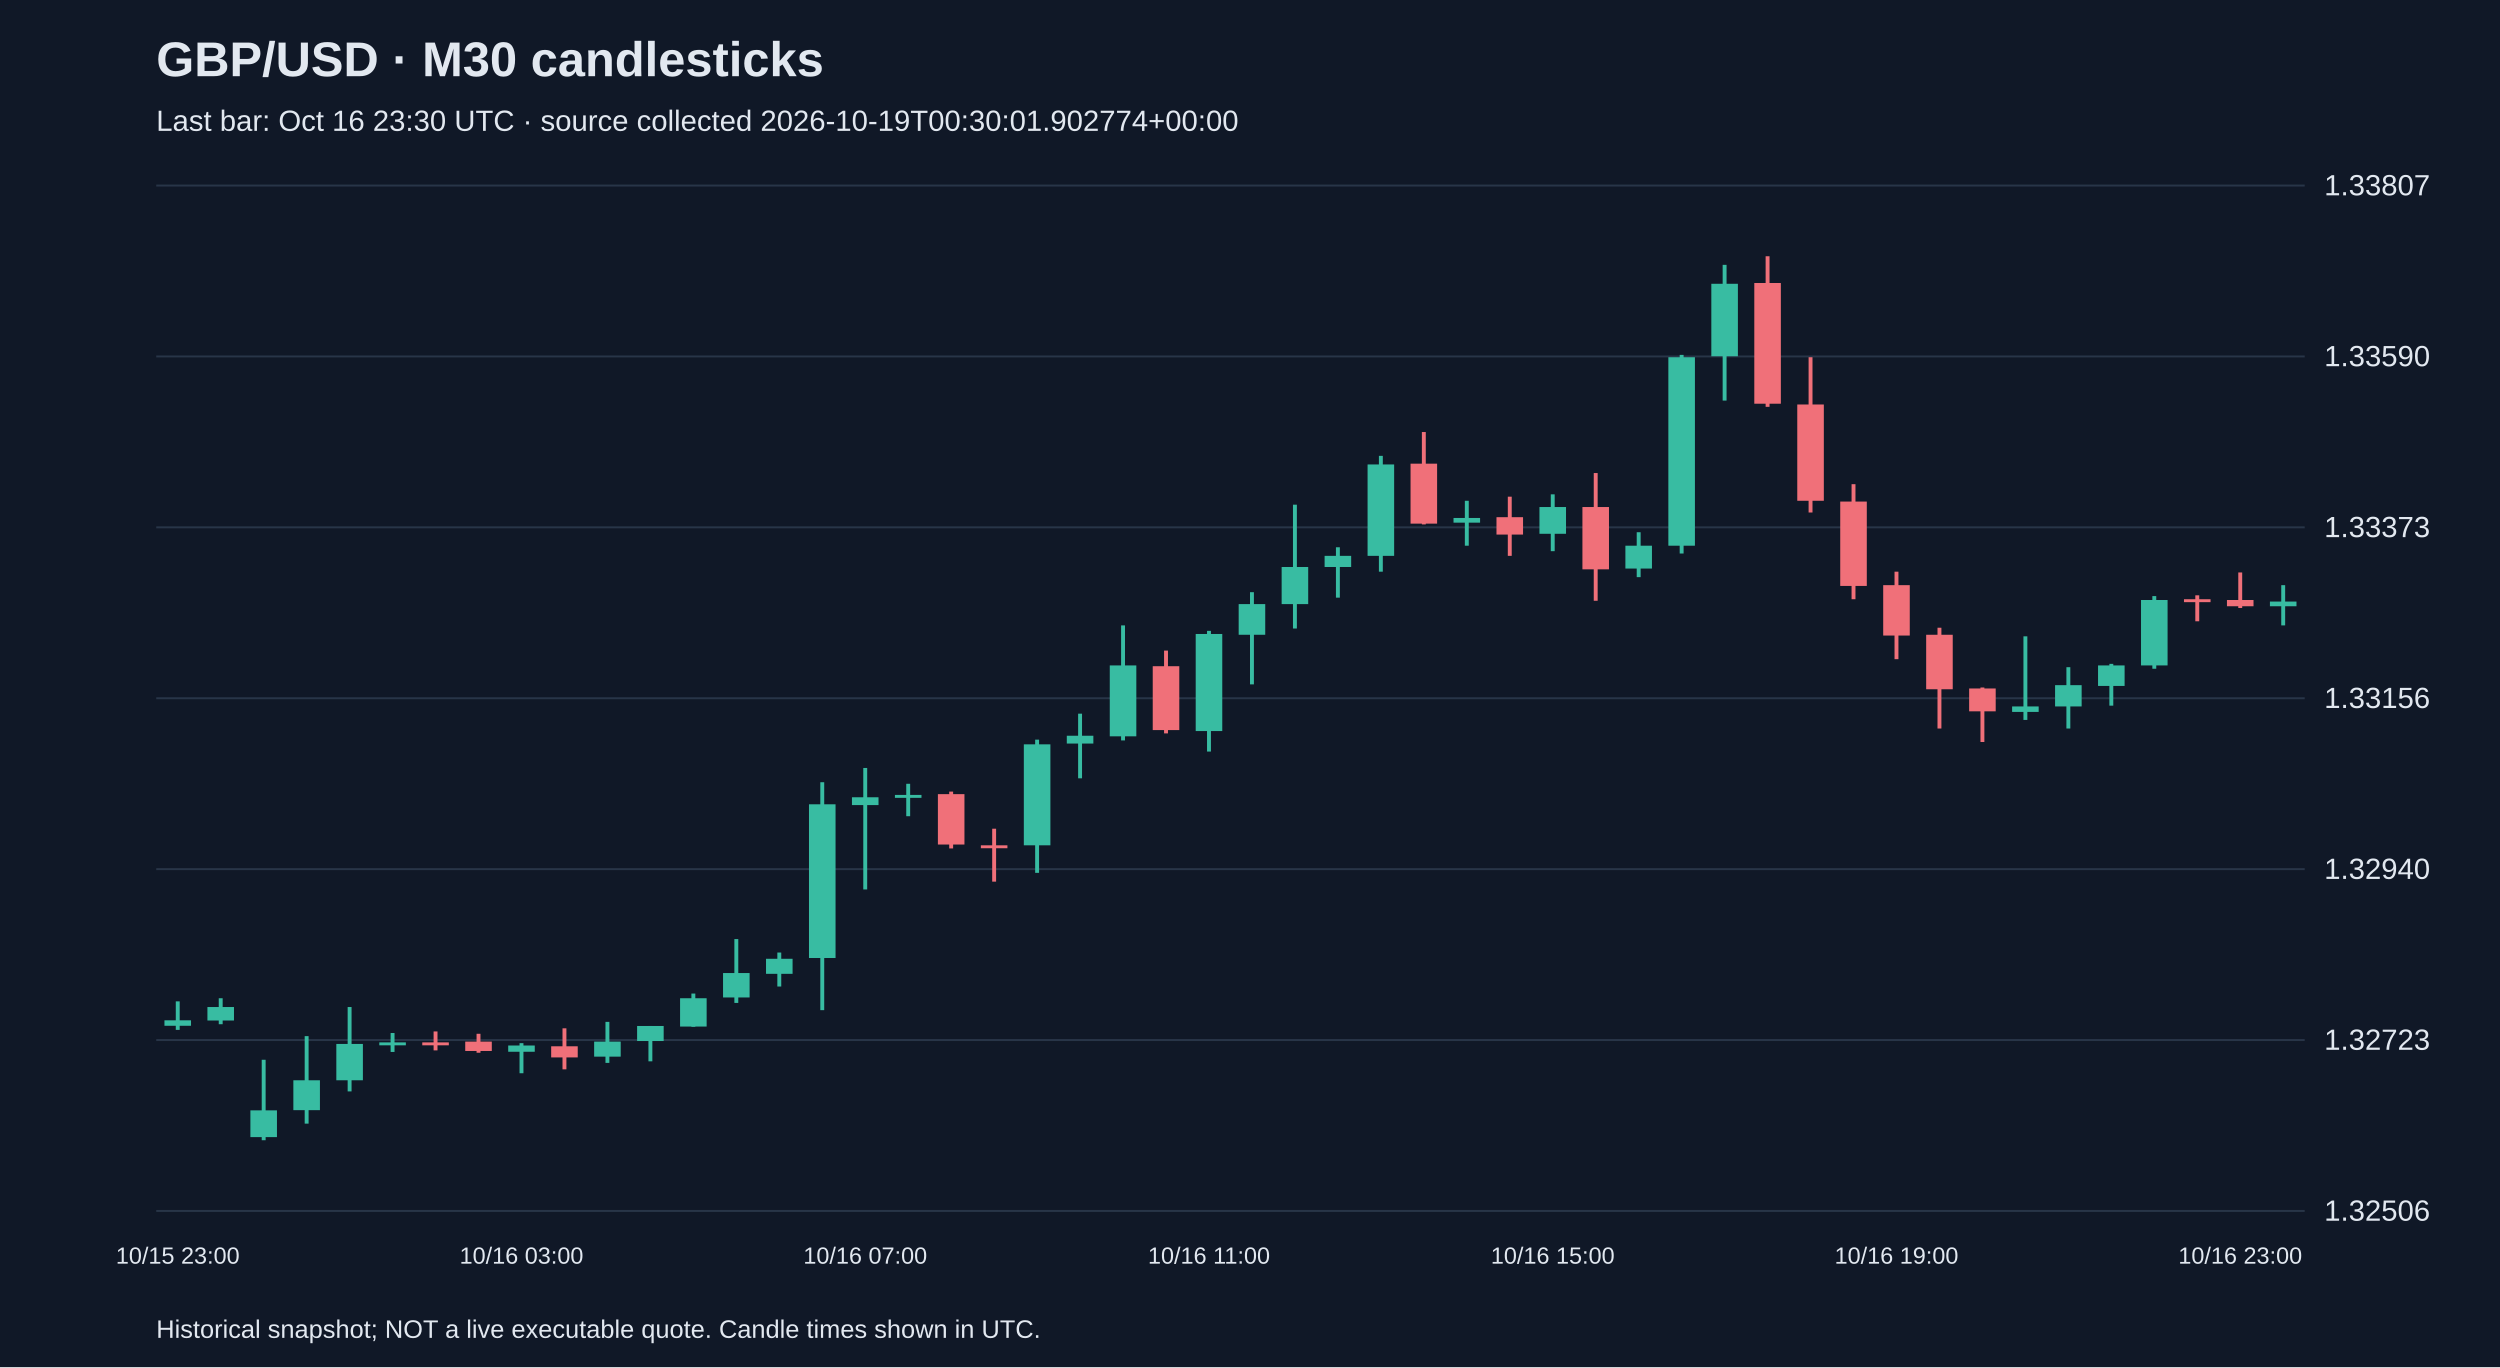
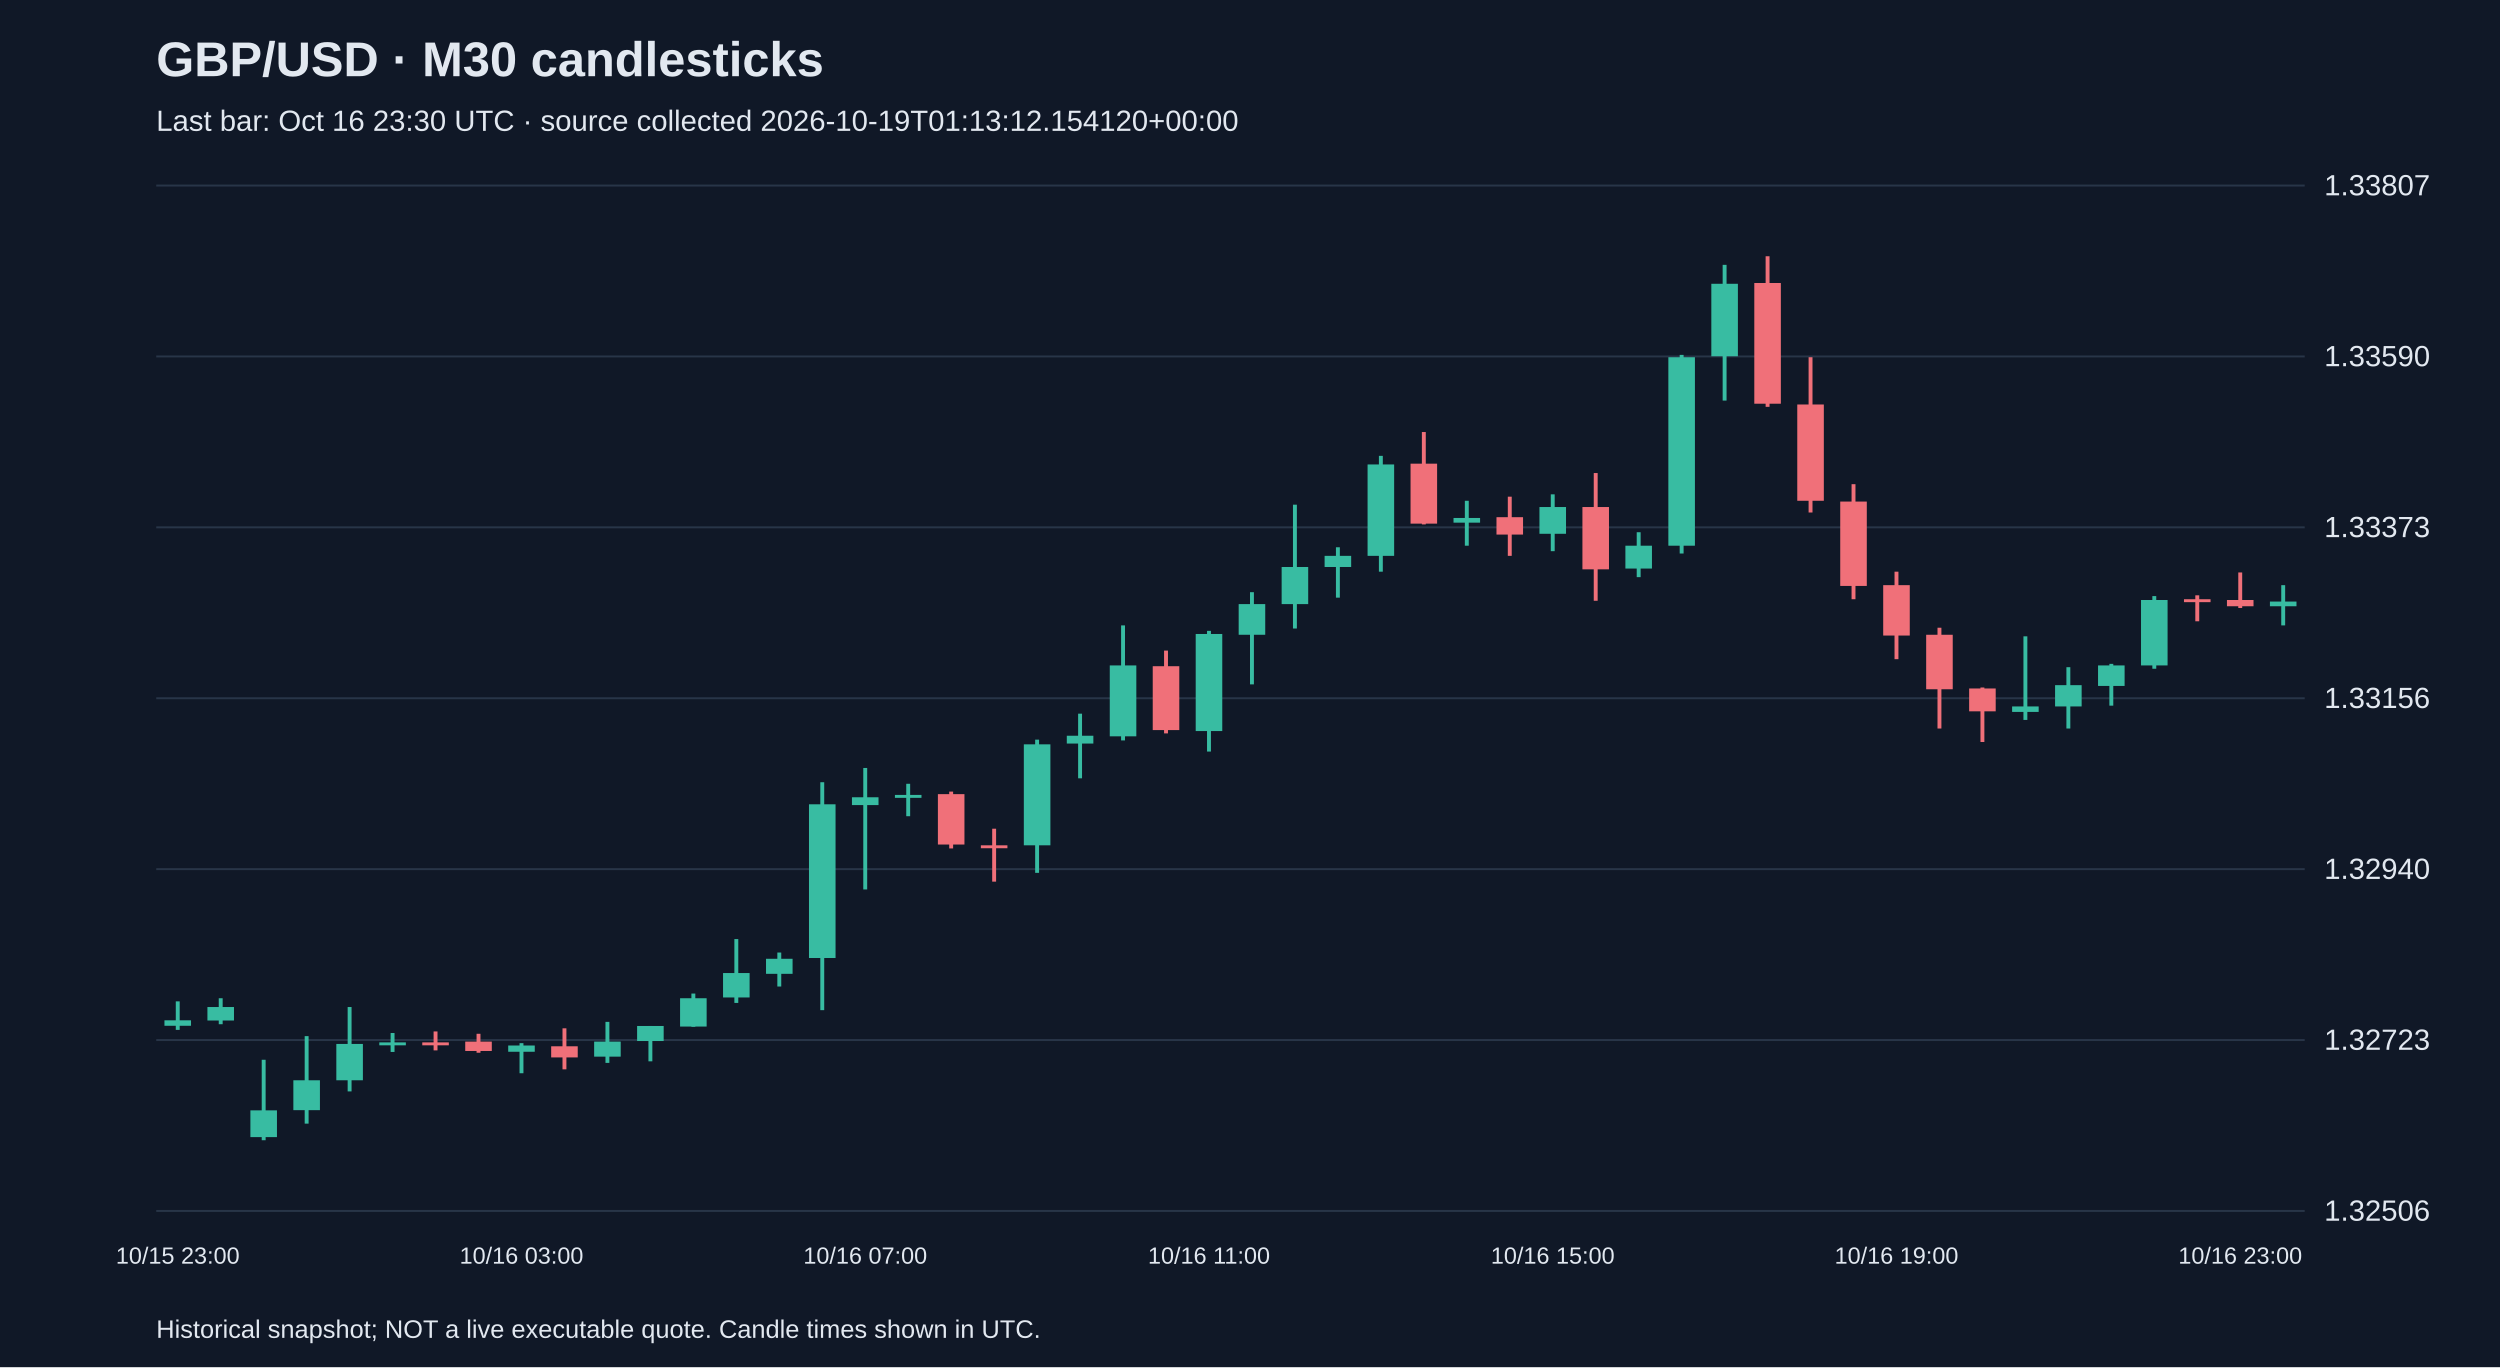
<svg xmlns="http://www.w3.org/2000/svg" viewBox="0 0 1280 700">
  <rect width="100%" height="100%" fill="#101827" />
  <style>text{font-family:Arial,sans-serif;fill:#e2e8f0}</style>
  <text x="80" y="39" font-size="25" font-weight="bold">GBP/USD · M30 candlesticks</text>
-   <text x="80" y="67" font-size="15" fill="#a6b1c5">Last bar: Oct 16 23:30 UTC · source collected 2026-10-19T00:30:01.902774+00:00</text>
+   <text x="80" y="67" font-size="15" fill="#a6b1c5">Last bar: Oct 16 23:30 UTC · source collected 2026-10-19T01:13:12.154120+00:00</text>
  <line x1="80" y1="620.0" x2="1180" y2="620.0" stroke="#283548" />
  <text x="1190" y="625.0" font-size="15">1.32506</text>
  <line x1="80" y1="532.5" x2="1180" y2="532.5" stroke="#283548" />
  <text x="1190" y="537.5" font-size="15">1.32723</text>
  <line x1="80" y1="445.0" x2="1180" y2="445.0" stroke="#283548" />
  <text x="1190" y="450.0" font-size="15">1.32940</text>
  <line x1="80" y1="357.5" x2="1180" y2="357.5" stroke="#283548" />
  <text x="1190" y="362.5" font-size="15">1.33156</text>
  <line x1="80" y1="270.0" x2="1180" y2="270.0" stroke="#283548" />
  <text x="1190" y="275.0" font-size="15">1.33373</text>
  <line x1="80" y1="182.5" x2="1180" y2="182.5" stroke="#283548" />
  <text x="1190" y="187.5" font-size="15">1.33590</text>
  <line x1="80" y1="95.0" x2="1180" y2="95.0" stroke="#283548" />
  <text x="1190" y="100.0" font-size="15">1.33807</text>
  <line x1="91.0" y1="512.7" x2="91.0" y2="527.3" stroke="#38bca2" stroke-width="2" />
  <rect x="84.2" y="522.4" width="13.6" height="2.8" fill="#38bca2" />
  <text x="91.0" y="647" text-anchor="middle" font-size="12">10/15 23:00</text>
  <line x1="113.0" y1="511.1" x2="113.0" y2="524.4" stroke="#38bca2" stroke-width="2" />
  <rect x="106.2" y="515.6" width="13.6" height="6.9" fill="#38bca2" />
  <line x1="135.0" y1="542.6" x2="135.0" y2="583.8" stroke="#38bca2" stroke-width="2" />
  <rect x="128.2" y="568.5" width="13.6" height="13.7" fill="#38bca2" />
  <line x1="157.0" y1="530.5" x2="157.0" y2="575.3" stroke="#38bca2" stroke-width="2" />
  <rect x="150.2" y="553.1" width="13.6" height="15.3" fill="#38bca2" />
  <line x1="179.0" y1="515.6" x2="179.0" y2="558.8" stroke="#38bca2" stroke-width="2" />
  <rect x="172.2" y="534.5" width="13.6" height="18.6" fill="#38bca2" />
  <line x1="201.0" y1="528.9" x2="201.0" y2="538.6" stroke="#38bca2" stroke-width="2" />
  <rect x="194.2" y="533.7" width="13.6" height="1.5" fill="#38bca2" />
  <line x1="223.0" y1="528.1" x2="223.0" y2="537.8" stroke="#f07079" stroke-width="2" />
  <rect x="216.2" y="533.7" width="13.6" height="1.5" fill="#f07079" />
  <line x1="245.0" y1="529.3" x2="245.0" y2="539.0" stroke="#f07079" stroke-width="2" />
  <rect x="238.2" y="533.3" width="13.6" height="4.8" fill="#f07079" />
  <line x1="267.0" y1="534.1" x2="267.0" y2="549.5" stroke="#38bca2" stroke-width="2" />
  <rect x="260.2" y="535.3" width="13.6" height="3.2" fill="#38bca2" />
  <text x="267.0" y="647" text-anchor="middle" font-size="12">10/16 03:00</text>
  <line x1="289.0" y1="526.5" x2="289.0" y2="547.5" stroke="#f07079" stroke-width="2" />
  <rect x="282.2" y="535.7" width="13.6" height="5.7" fill="#f07079" />
  <line x1="311.0" y1="523.2" x2="311.0" y2="544.2" stroke="#38bca2" stroke-width="2" />
  <rect x="304.2" y="533.3" width="13.6" height="7.7" fill="#38bca2" />
  <line x1="333.0" y1="525.3" x2="333.0" y2="543.4" stroke="#38bca2" stroke-width="2" />
  <rect x="326.2" y="525.3" width="13.6" height="7.7" fill="#38bca2" />
  <line x1="355.0" y1="508.7" x2="355.0" y2="525.7" stroke="#38bca2" stroke-width="2" />
  <rect x="348.2" y="511.1" width="13.6" height="14.5" fill="#38bca2" />
  <line x1="377.0" y1="480.8" x2="377.0" y2="513.5" stroke="#38bca2" stroke-width="2" />
  <rect x="370.2" y="498.2" width="13.6" height="12.5" fill="#38bca2" />
  <line x1="399.0" y1="487.7" x2="399.0" y2="505.1" stroke="#38bca2" stroke-width="2" />
  <rect x="392.2" y="490.9" width="13.6" height="7.7" fill="#38bca2" />
  <line x1="421.0" y1="400.5" x2="421.0" y2="517.2" stroke="#38bca2" stroke-width="2" />
  <rect x="414.2" y="411.8" width="13.6" height="78.7" fill="#38bca2" />
  <line x1="443.0" y1="393.2" x2="443.0" y2="455.4" stroke="#38bca2" stroke-width="2" />
  <rect x="436.2" y="408.2" width="13.6" height="4.0" fill="#38bca2" />
  <text x="443.0" y="647" text-anchor="middle" font-size="12">10/16 07:00</text>
  <line x1="465.0" y1="401.3" x2="465.0" y2="417.9" stroke="#38bca2" stroke-width="2" />
  <rect x="458.2" y="407.0" width="13.6" height="1.5" fill="#38bca2" />
  <line x1="487.0" y1="405.3" x2="487.0" y2="434.4" stroke="#f07079" stroke-width="2" />
  <rect x="480.2" y="406.6" width="13.6" height="25.8" fill="#f07079" />
  <line x1="509.0" y1="424.3" x2="509.0" y2="451.4" stroke="#f07079" stroke-width="2" />
  <rect x="502.2" y="432.8" width="13.6" height="1.5" fill="#f07079" />
  <line x1="531.0" y1="378.7" x2="531.0" y2="446.9" stroke="#38bca2" stroke-width="2" />
  <rect x="524.2" y="381.1" width="13.6" height="51.7" fill="#38bca2" />
  <line x1="553.0" y1="365.4" x2="553.0" y2="398.5" stroke="#38bca2" stroke-width="2" />
  <rect x="546.2" y="376.7" width="13.6" height="4.0" fill="#38bca2" />
  <line x1="575.0" y1="320.2" x2="575.0" y2="379.1" stroke="#38bca2" stroke-width="2" />
  <rect x="568.2" y="340.7" width="13.6" height="36.3" fill="#38bca2" />
  <line x1="597.0" y1="333.1" x2="597.0" y2="375.5" stroke="#f07079" stroke-width="2" />
  <rect x="590.2" y="341.1" width="13.6" height="32.7" fill="#f07079" />
  <line x1="619.0" y1="323.0" x2="619.0" y2="384.8" stroke="#38bca2" stroke-width="2" />
  <rect x="612.2" y="324.6" width="13.6" height="49.7" fill="#38bca2" />
  <text x="619.0" y="647" text-anchor="middle" font-size="12">10/16 11:00</text>
  <line x1="641.0" y1="303.2" x2="641.0" y2="350.4" stroke="#38bca2" stroke-width="2" />
  <rect x="634.2" y="309.3" width="13.6" height="15.7" fill="#38bca2" />
  <line x1="663.0" y1="258.4" x2="663.0" y2="321.8" stroke="#38bca2" stroke-width="2" />
  <rect x="656.2" y="290.3" width="13.6" height="19.0" fill="#38bca2" />
  <line x1="685.0" y1="280.2" x2="685.0" y2="306.0" stroke="#38bca2" stroke-width="2" />
  <rect x="678.2" y="284.6" width="13.6" height="5.7" fill="#38bca2" />
  <line x1="707.0" y1="233.4" x2="707.0" y2="292.7" stroke="#38bca2" stroke-width="2" />
  <rect x="700.2" y="237.8" width="13.6" height="46.8" fill="#38bca2" />
  <line x1="729.0" y1="221.2" x2="729.0" y2="268.5" stroke="#f07079" stroke-width="2" />
  <rect x="722.2" y="237.4" width="13.6" height="30.7" fill="#f07079" />
  <line x1="751.0" y1="256.4" x2="751.0" y2="279.4" stroke="#38bca2" stroke-width="2" />
  <rect x="744.2" y="265.2" width="13.6" height="2.4" fill="#38bca2" />
  <line x1="773.0" y1="254.3" x2="773.0" y2="284.6" stroke="#f07079" stroke-width="2" />
  <rect x="766.2" y="264.8" width="13.6" height="8.9" fill="#f07079" />
  <line x1="795.0" y1="253.1" x2="795.0" y2="282.2" stroke="#38bca2" stroke-width="2" />
  <rect x="788.2" y="259.6" width="13.6" height="13.7" fill="#38bca2" />
  <text x="795.0" y="647" text-anchor="middle" font-size="12">10/16 15:00</text>
  <line x1="817.0" y1="242.2" x2="817.0" y2="307.6" stroke="#f07079" stroke-width="2" />
  <rect x="810.2" y="259.6" width="13.6" height="31.9" fill="#f07079" />
  <line x1="839.0" y1="272.5" x2="839.0" y2="295.5" stroke="#38bca2" stroke-width="2" />
  <rect x="832.2" y="279.4" width="13.6" height="11.7" fill="#38bca2" />
  <line x1="861.0" y1="181.7" x2="861.0" y2="283.4" stroke="#38bca2" stroke-width="2" />
  <rect x="854.2" y="182.9" width="13.6" height="96.5" fill="#38bca2" />
  <line x1="883.0" y1="135.6" x2="883.0" y2="205.1" stroke="#38bca2" stroke-width="2" />
  <rect x="876.2" y="145.3" width="13.6" height="37.1" fill="#38bca2" />
  <line x1="905.0" y1="131.2" x2="905.0" y2="208.3" stroke="#f07079" stroke-width="2" />
  <rect x="898.2" y="144.9" width="13.6" height="61.8" fill="#f07079" />
  <line x1="927.0" y1="182.9" x2="927.0" y2="262.4" stroke="#f07079" stroke-width="2" />
  <rect x="920.2" y="207.1" width="13.6" height="49.3" fill="#f07079" />
  <line x1="949.0" y1="247.9" x2="949.0" y2="306.8" stroke="#f07079" stroke-width="2" />
  <rect x="942.2" y="256.8" width="13.6" height="43.2" fill="#f07079" />
  <line x1="971.0" y1="292.7" x2="971.0" y2="337.5" stroke="#f07079" stroke-width="2" />
  <rect x="964.2" y="299.6" width="13.6" height="25.8" fill="#f07079" />
  <text x="971.0" y="647" text-anchor="middle" font-size="12">10/16 19:00</text>
  <line x1="993.0" y1="321.4" x2="993.0" y2="373.0" stroke="#f07079" stroke-width="2" />
  <rect x="986.2" y="325.0" width="13.6" height="27.9" fill="#f07079" />
  <line x1="1015.0" y1="352.0" x2="1015.0" y2="379.9" stroke="#f07079" stroke-width="2" />
  <rect x="1008.2" y="352.5" width="13.6" height="11.7" fill="#f07079" />
  <line x1="1037.0" y1="325.8" x2="1037.0" y2="368.6" stroke="#38bca2" stroke-width="2" />
  <rect x="1030.2" y="361.7" width="13.6" height="2.8" fill="#38bca2" />
  <line x1="1059.0" y1="341.6" x2="1059.0" y2="373.0" stroke="#38bca2" stroke-width="2" />
  <rect x="1052.2" y="350.8" width="13.6" height="10.9" fill="#38bca2" />
  <line x1="1081.0" y1="339.9" x2="1081.0" y2="361.3" stroke="#38bca2" stroke-width="2" />
  <rect x="1074.2" y="340.7" width="13.6" height="10.5" fill="#38bca2" />
  <line x1="1103.0" y1="305.2" x2="1103.0" y2="342.4" stroke="#38bca2" stroke-width="2" />
  <rect x="1096.2" y="307.2" width="13.6" height="33.5" fill="#38bca2" />
  <line x1="1125.0" y1="304.8" x2="1125.0" y2="318.1" stroke="#f07079" stroke-width="2" />
  <rect x="1118.2" y="306.8" width="13.6" height="1.5" fill="#f07079" />
  <line x1="1147.0" y1="293.1" x2="1147.0" y2="311.3" stroke="#f07079" stroke-width="2" />
  <rect x="1140.2" y="307.2" width="13.6" height="3.2" fill="#f07079" />
  <text x="1147.0" y="647" text-anchor="middle" font-size="12">10/16 23:00</text>
  <line x1="1169.0" y1="299.6" x2="1169.0" y2="320.2" stroke="#38bca2" stroke-width="2" />
  <rect x="1162.2" y="308.0" width="13.6" height="2.4" fill="#38bca2" />
  <text x="80" y="685" font-size="13">Historical snapshot; NOT a live executable quote. Candle times shown in UTC.</text>
</svg>
